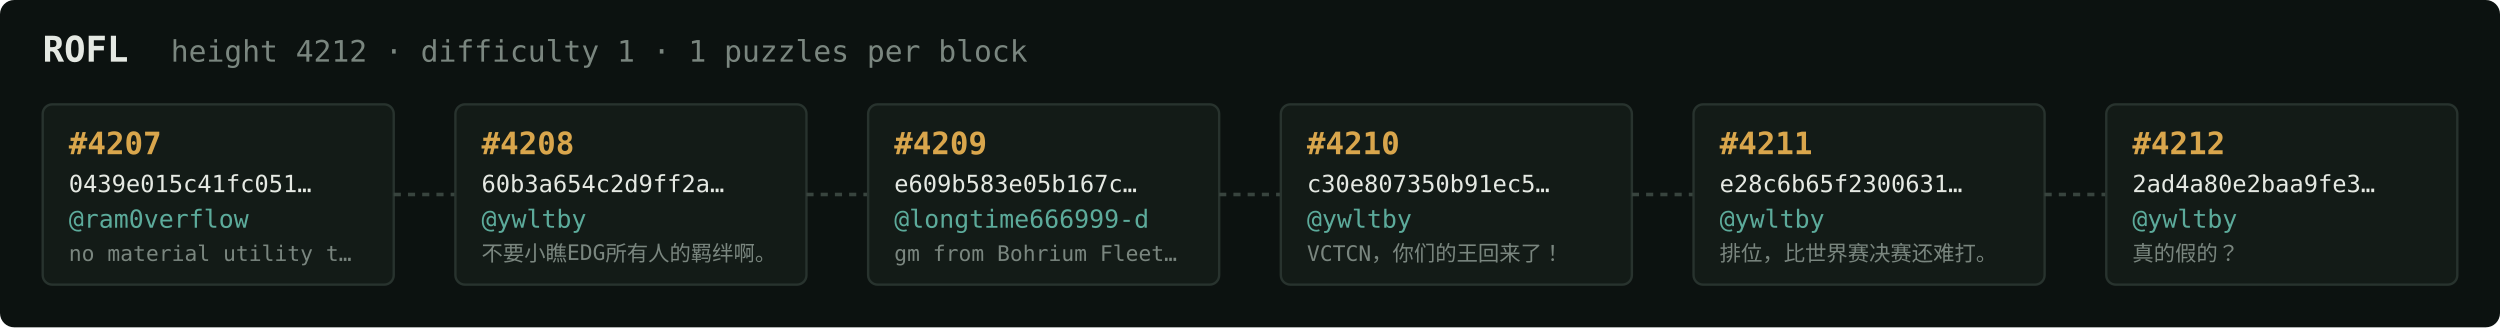
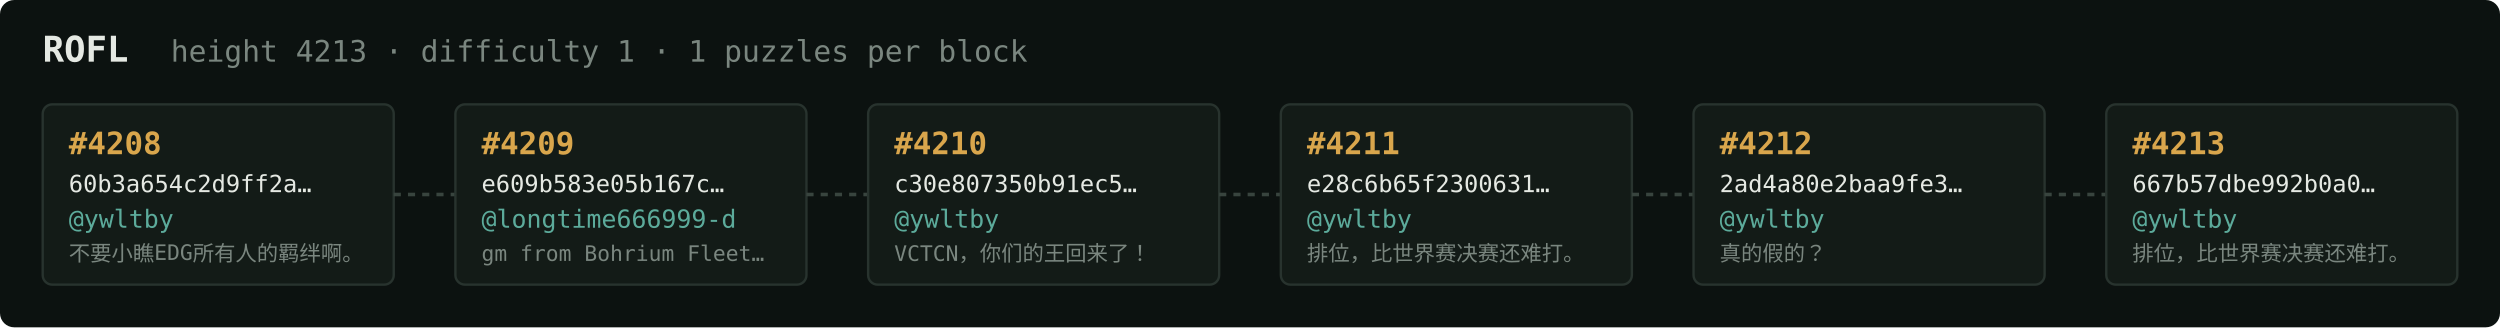
<svg xmlns="http://www.w3.org/2000/svg" width="1054" height="138" viewBox="0 0 1054 138" font-family="ui-monospace,SFMono-Regular,Menlo,monospace">
  <rect fill="#0c1210" width="1054" height="138" rx="6" />
  <text x="18" y="26" fill="#e5e9e3" font-size="15" font-weight="700">ROFL</text>
-   <text x="72" y="26" fill="#7a867f" font-size="12.5">height 4212 · difficulty 1 · 1 puzzles per block</text>
+   <text x="72" y="26" fill="#7a867f" font-size="12.5">height 4213 · difficulty 1 · 1 puzzles per block</text>
  <rect x="18" y="44" width="148" height="76" rx="4" fill="#131b17" stroke="#28332e" stroke-width="1" />
-   <text x="29" y="65" fill="#d9a64c" font-size="13" font-weight="700">#4207</text>
-   <text x="29" y="81" fill="#e5e9e3" font-size="10">0439e015c41fc051…</text>
-   <text x="29" y="96" fill="#5cab9b" font-size="10.5">@ram0verflow</text>
-   <text x="29" y="110" fill="#7a867f" font-size="9">no material utility t…</text>
+   <text x="29" y="65" fill="#d9a64c" font-size="13" font-weight="700">#4208</text>
+   <text x="29" y="81" fill="#e5e9e3" font-size="10">60b3a654c2d9ff2a…</text>
+   <text x="29" y="96" fill="#5cab9b" font-size="10.5">@ywltby</text>
+   <text x="29" y="110" fill="#7a867f" font-size="9">不要小瞧EDG所有人的羁绊啊。</text>
  <line x1="166" y1="82.0" x2="192" y2="82.0" stroke="#38443e" stroke-width="1.5" stroke-dasharray="3 3" />
  <rect x="192" y="44" width="148" height="76" rx="4" fill="#131b17" stroke="#28332e" stroke-width="1" />
-   <text x="203" y="65" fill="#d9a64c" font-size="13" font-weight="700">#4208</text>
-   <text x="203" y="81" fill="#e5e9e3" font-size="10">60b3a654c2d9ff2a…</text>
-   <text x="203" y="96" fill="#5cab9b" font-size="10.5">@ywltby</text>
-   <text x="203" y="110" fill="#7a867f" font-size="9">不要小瞧EDG所有人的羁绊啊。</text>
+   <text x="203" y="65" fill="#d9a64c" font-size="13" font-weight="700">#4209</text>
+   <text x="203" y="81" fill="#e5e9e3" font-size="10">e609b583e05b167c…</text>
+   <text x="203" y="96" fill="#5cab9b" font-size="10.5">@longtime666999-d</text>
+   <text x="203" y="110" fill="#7a867f" font-size="9">gm from Bohrium Fleet…</text>
  <line x1="340" y1="82.0" x2="366" y2="82.0" stroke="#38443e" stroke-width="1.5" stroke-dasharray="3 3" />
  <rect x="366" y="44" width="148" height="76" rx="4" fill="#131b17" stroke="#28332e" stroke-width="1" />
-   <text x="377" y="65" fill="#d9a64c" font-size="13" font-weight="700">#4209</text>
-   <text x="377" y="81" fill="#e5e9e3" font-size="10">e609b583e05b167c…</text>
-   <text x="377" y="96" fill="#5cab9b" font-size="10.5">@longtime666999-d</text>
-   <text x="377" y="110" fill="#7a867f" font-size="9">gm from Bohrium Fleet…</text>
+   <text x="377" y="65" fill="#d9a64c" font-size="13" font-weight="700">#4210</text>
+   <text x="377" y="81" fill="#e5e9e3" font-size="10">c30e807350b91ec5…</text>
+   <text x="377" y="96" fill="#5cab9b" font-size="10.5">@ywltby</text>
+   <text x="377" y="110" fill="#7a867f" font-size="9">VCTCN，你们的王回来了！</text>
  <line x1="514" y1="82.0" x2="540" y2="82.0" stroke="#38443e" stroke-width="1.5" stroke-dasharray="3 3" />
  <rect x="540" y="44" width="148" height="76" rx="4" fill="#131b17" stroke="#28332e" stroke-width="1" />
-   <text x="551" y="65" fill="#d9a64c" font-size="13" font-weight="700">#4210</text>
-   <text x="551" y="81" fill="#e5e9e3" font-size="10">c30e807350b91ec5…</text>
+   <text x="551" y="65" fill="#d9a64c" font-size="13" font-weight="700">#4211</text>
+   <text x="551" y="81" fill="#e5e9e3" font-size="10">e28c6b65f2300631…</text>
  <text x="551" y="96" fill="#5cab9b" font-size="10.5">@ywltby</text>
-   <text x="551" y="110" fill="#7a867f" font-size="9">VCTCN，你们的王回来了！</text>
+   <text x="551" y="110" fill="#7a867f" font-size="9">排位，比世界赛决赛还难打。</text>
  <line x1="688" y1="82.0" x2="714" y2="82.0" stroke="#38443e" stroke-width="1.5" stroke-dasharray="3 3" />
  <rect x="714" y="44" width="148" height="76" rx="4" fill="#131b17" stroke="#28332e" stroke-width="1" />
-   <text x="725" y="65" fill="#d9a64c" font-size="13" font-weight="700">#4211</text>
-   <text x="725" y="81" fill="#e5e9e3" font-size="10">e28c6b65f2300631…</text>
+   <text x="725" y="65" fill="#d9a64c" font-size="13" font-weight="700">#4212</text>
+   <text x="725" y="81" fill="#e5e9e3" font-size="10">2ad4a80e2baa9fe3…</text>
  <text x="725" y="96" fill="#5cab9b" font-size="10.5">@ywltby</text>
-   <text x="725" y="110" fill="#7a867f" font-size="9">排位，比世界赛决赛还难打。</text>
+   <text x="725" y="110" fill="#7a867f" font-size="9">真的假的？</text>
  <line x1="862" y1="82.0" x2="888" y2="82.0" stroke="#38443e" stroke-width="1.5" stroke-dasharray="3 3" />
  <rect x="888" y="44" width="148" height="76" rx="4" fill="#131b17" stroke="#28332e" stroke-width="1" />
-   <text x="899" y="65" fill="#d9a64c" font-size="13" font-weight="700">#4212</text>
-   <text x="899" y="81" fill="#e5e9e3" font-size="10">2ad4a80e2baa9fe3…</text>
+   <text x="899" y="65" fill="#d9a64c" font-size="13" font-weight="700">#4213</text>
+   <text x="899" y="81" fill="#e5e9e3" font-size="10">667b57dbe992b0a0…</text>
  <text x="899" y="96" fill="#5cab9b" font-size="10.5">@ywltby</text>
-   <text x="899" y="110" fill="#7a867f" font-size="9">真的假的？</text>
+   <text x="899" y="110" fill="#7a867f" font-size="9">排位，比世界赛决赛还难打。</text>
</svg>
